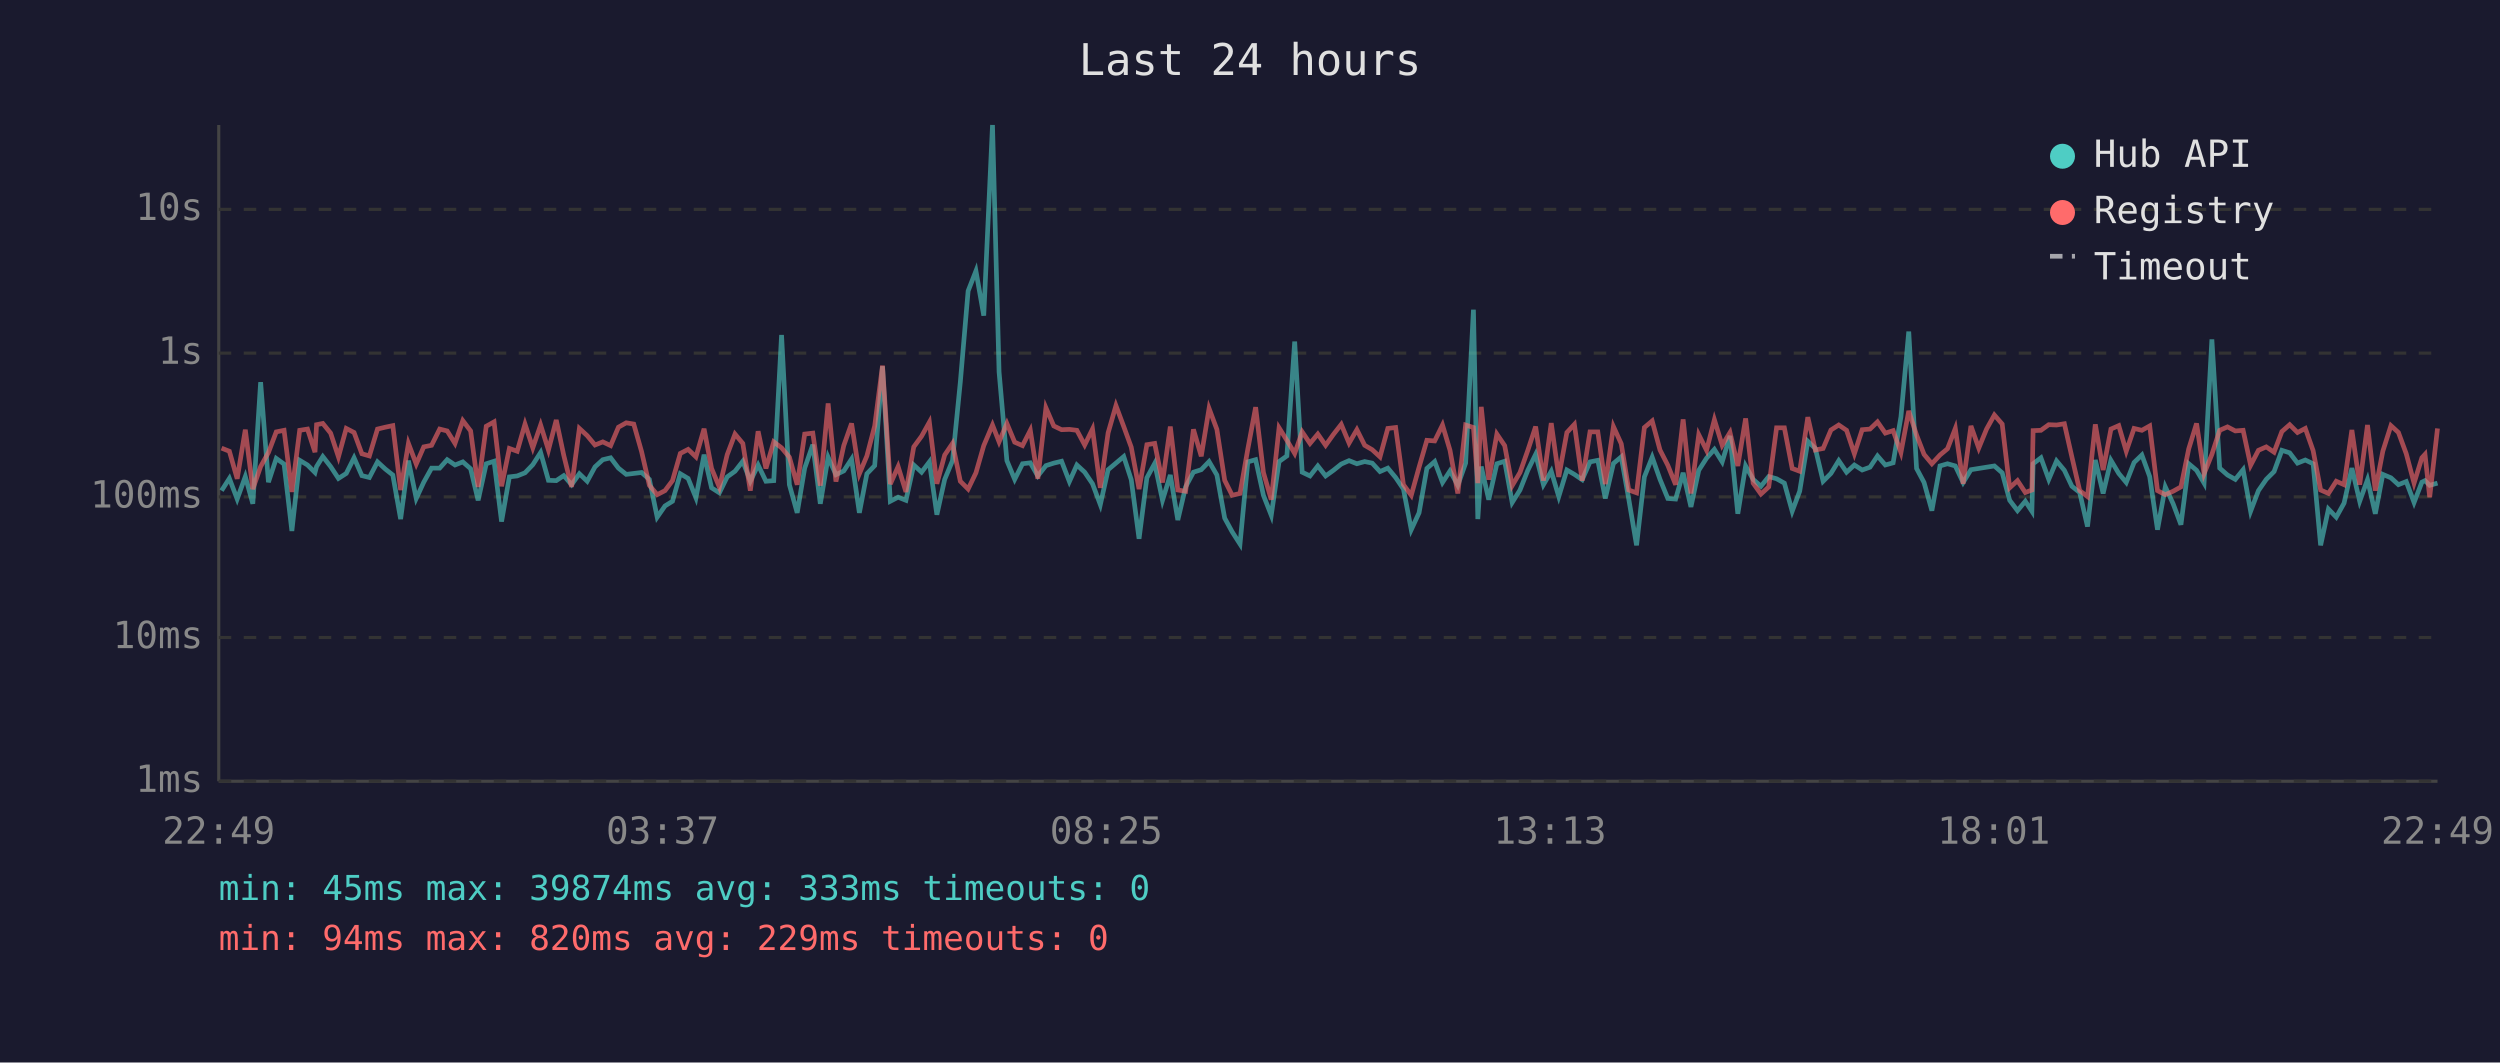
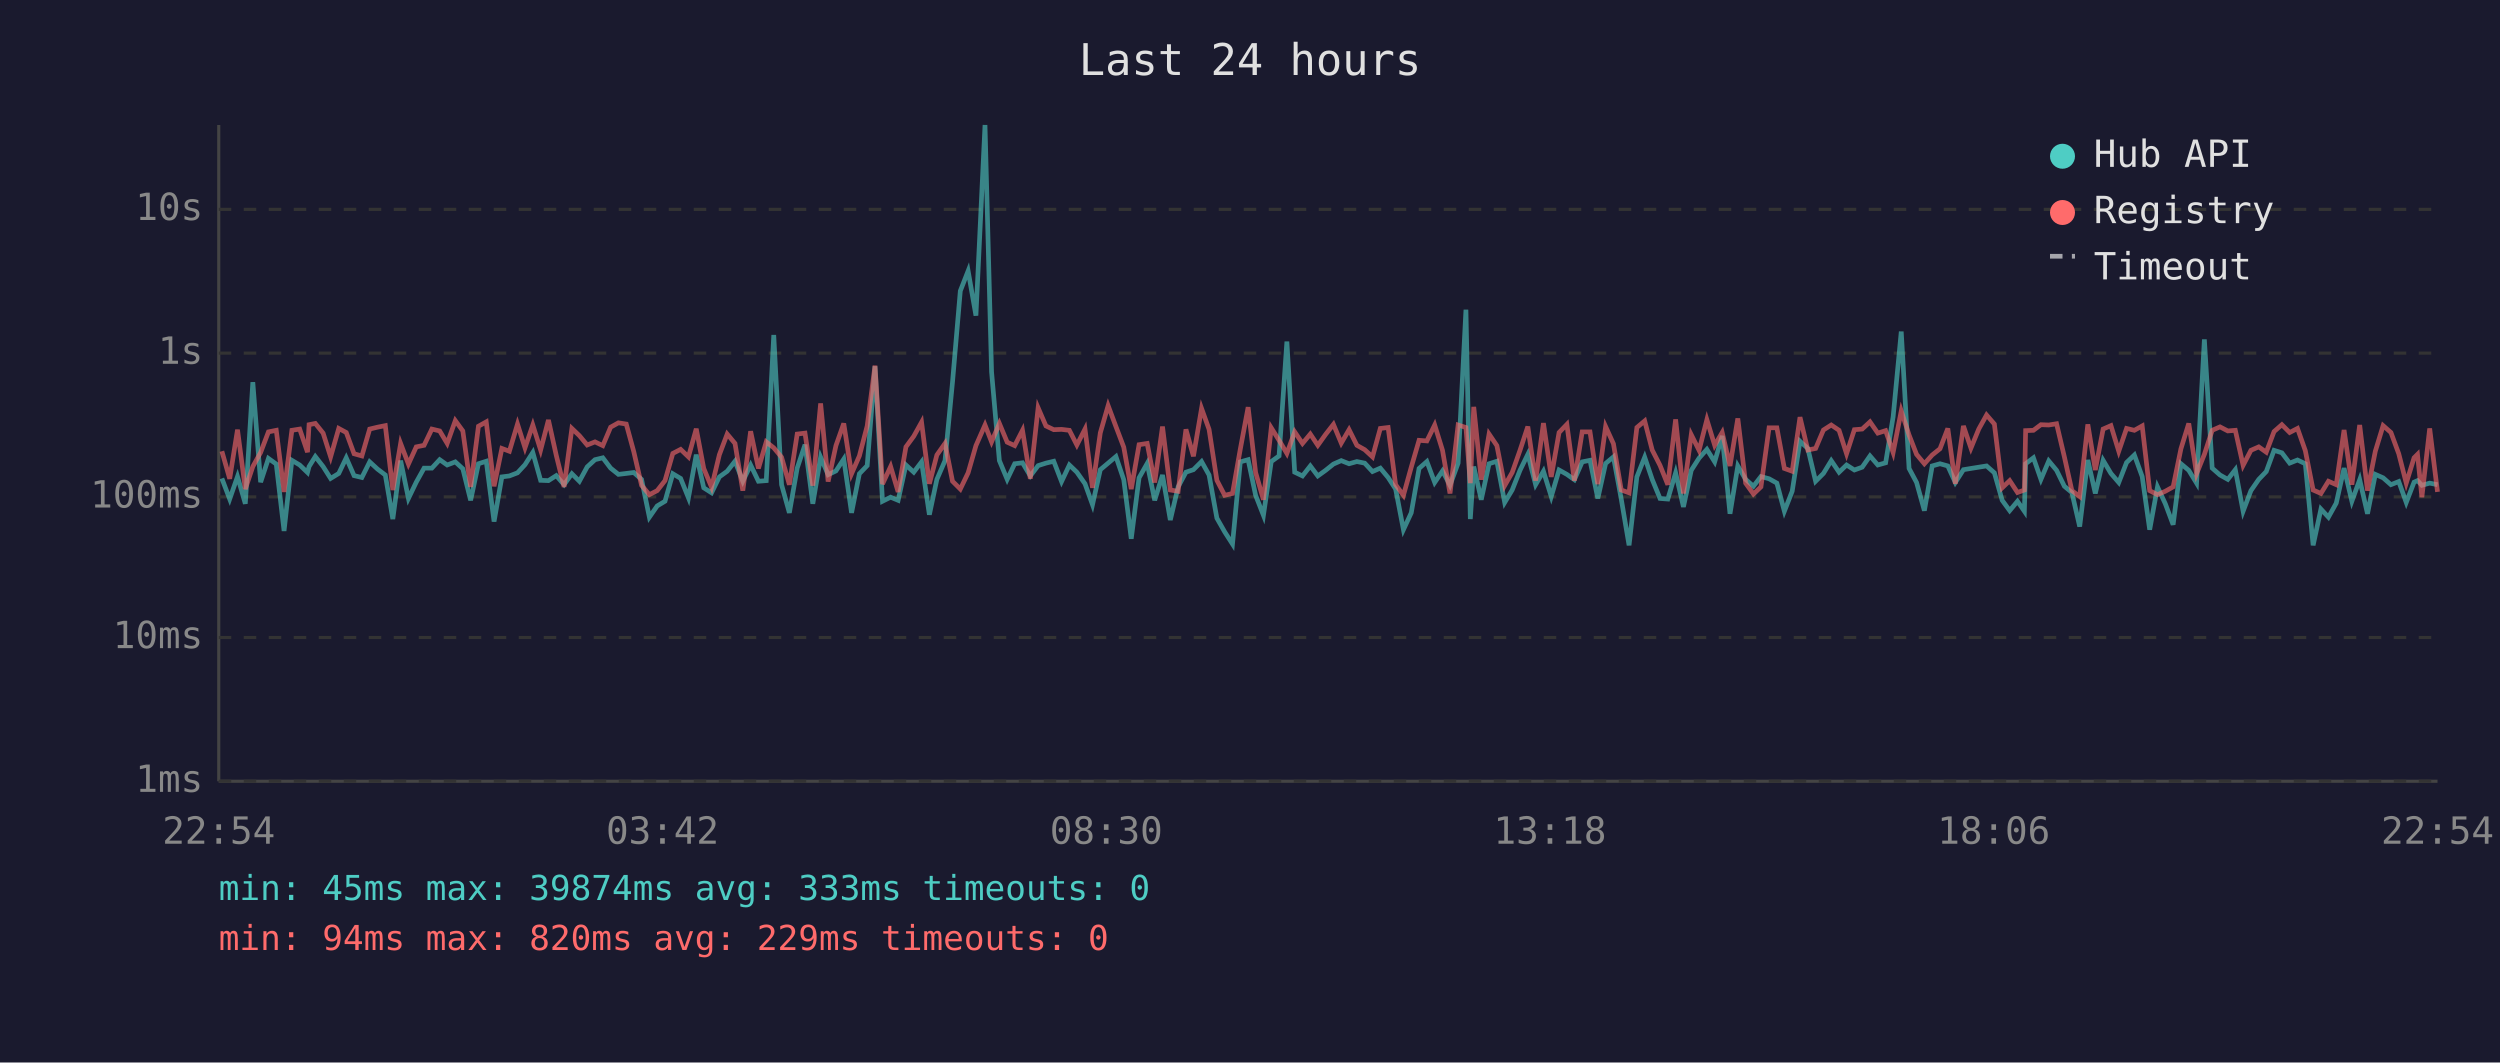
<svg xmlns="http://www.w3.org/2000/svg" viewBox="0 0 800 340" font-family="monospace" font-size="12">
  <rect width="800" height="340" fill="#1a1a2e" />
  <text x="400" y="24" fill="#e0e0e0" font-size="14" text-anchor="middle">Last 24 hours</text>
  <line x1="70" y1="40" x2="70" y2="250" stroke="#444" stroke-width="1" />
  <line x1="70" y1="250" x2="780" y2="250" stroke="#444" stroke-width="1" />
  <line x1="70" y1="250" x2="780" y2="250" stroke="#333" stroke-width="1" stroke-dasharray="4" />
  <text x="65" y="250" fill="#888" text-anchor="end" dominant-baseline="middle">1ms</text>
  <line x1="70" y1="204" x2="780" y2="204" stroke="#333" stroke-width="1" stroke-dasharray="4" />
  <text x="65" y="204" fill="#888" text-anchor="end" dominant-baseline="middle">10ms</text>
  <line x1="70" y1="159" x2="780" y2="159" stroke="#333" stroke-width="1" stroke-dasharray="4" />
  <text x="65" y="159" fill="#888" text-anchor="end" dominant-baseline="middle">100ms</text>
  <line x1="70" y1="113" x2="780" y2="113" stroke="#333" stroke-width="1" stroke-dasharray="4" />
  <text x="65" y="113" fill="#888" text-anchor="end" dominant-baseline="middle">1s</text>
  <line x1="70" y1="67" x2="780" y2="67" stroke="#333" stroke-width="1" stroke-dasharray="4" />
  <text x="65" y="67" fill="#888" text-anchor="end" dominant-baseline="middle">10s</text>
-   <text x="70" y="270" fill="#888" text-anchor="middle">22:49</text>
-   <text x="212" y="270" fill="#888" text-anchor="middle">03:37</text>
-   <text x="354" y="270" fill="#888" text-anchor="middle">08:25</text>
-   <text x="496" y="270" fill="#888" text-anchor="middle">13:13</text>
-   <text x="638" y="270" fill="#888" text-anchor="middle">18:01</text>
-   <text x="780" y="270" fill="#888" text-anchor="middle">22:49</text>
-   <polyline points="70.9,157.0 73.4,153.1 75.9,159.7 78.5,152.5 80.9,161.2 83.4,122.3 85.9,154.3 88.4,146.7 90.9,148.5 93.4,169.9 95.9,147.3 98.4,148.8 100.8,151.2 101.3,149.3 103.3,146.1 105.8,149.3 108.3,153.1 110.8,151.5 113.3,146.5 115.8,152.2 118.2,152.8 120.8,147.8 123.3,150.1 125.7,152.0 128.2,166.1 130.7,147.4 133.2,159.5 135.6,154.3 138.1,149.8 140.7,149.8 143.1,147.1 145.6,148.8 148.1,147.8 150.6,150.0 153.0,160.1 155.6,148.4 158.1,147.6 160.5,166.9 163.0,152.6 165.5,152.3 168.0,151.3 170.5,148.7 173.0,144.8 175.5,153.7 178.0,153.8 180.4,152.2 182.9,155.1 185.4,151.6 187.9,154.0 190.4,149.4 192.9,147.1 195.4,146.5 197.9,149.8 200.4,151.8 202.8,151.5 205.3,151.2 207.8,153.4 210.3,165.5 212.8,161.9 215.2,160.4 217.7,151.6 220.2,153.1 222.7,159.3 225.3,145.5 227.7,156.1 230.2,157.7 232.7,152.6 235.2,150.8 237.7,147.6 240.1,154.0 242.6,148.8 245.1,154.0 247.6,153.8 250.1,107.2 252.6,155.1 255.1,164.1 257.5,149.8 260.1,142.3 262.5,161.2 265.0,146.3 267.5,151.9 270.0,150.7 272.5,146.9 275.0,164.1 277.4,151.6 279.9,149.0 282.4,117.2 284.9,160.4 287.4,159.1 289.9,160.1 292.4,148.8 294.9,151.1 297.4,147.8 299.8,164.7 302.3,153.4 304.8,147.4 307.3,122.3 309.8,93.1 312.3,86.7 314.8,101.0 317.6,40.0 319.7,119.0 322.2,147.4 324.7,153.4 327.2,148.4 329.7,148.1 332.1,152.3 334.7,149.0 337.2,148.2 339.7,147.6 342.2,154.1 344.6,148.8 347.1,151.1 349.6,154.8 352.1,161.5 354.6,150.3 357.1,148.2 359.6,146.1 362.0,153.5 364.5,172.4 367.0,152.9 369.5,148.3 372.0,160.1 374.5,152.0 376.9,166.4 379.4,155.8 381.9,151.1 384.4,150.3 386.9,147.7 389.4,152.0 391.9,165.8 394.3,170.2 396.8,174.1 399.3,147.8 401.8,147.1 404.3,158.5 406.8,164.9 409.3,147.7 411.8,145.9 414.3,109.3 416.7,151.1 419.2,152.3 421.7,149.1 424.2,152.3 426.7,150.5 429.2,148.5 431.7,147.4 434.2,148.4 436.7,147.7 439.1,148.2 441.6,150.9 444.1,149.8 446.6,152.8 449.1,156.5 451.6,169.5 454.1,164.1 456.6,149.9 459.1,147.7 461.6,154.4 464.0,150.7 466.5,155.3 469.0,148.2 471.5,99.1 472.9,166.1 474.0,149.3 476.4,159.9 479.0,148.4 481.5,147.6 483.9,160.8 486.4,156.8 488.9,150.5 491.4,145.4 493.9,155.1 496.4,150.8 498.8,158.9 501.4,150.4 503.8,151.8 506.3,153.5 508.8,147.8 511.3,147.3 513.7,159.5 516.3,148.3 518.8,146.2 521.2,159.7 523.7,174.5 526.2,152.6 528.7,146.3 531.2,153.4 533.7,159.5 536.2,159.7 538.6,151.3 541.1,162.2 543.6,150.5 546.1,146.6 548.6,143.8 551.1,147.8 553.6,139.5 556.1,164.4 558.6,149.1 561.0,153.4 563.5,155.6 566.0,152.5 568.5,153.2 571.0,154.6 573.5,163.6 575.9,157.2 578.5,141.2 580.9,143.5 583.4,154.0 585.9,151.5 588.4,147.4 590.9,151.1 593.4,148.8 595.9,150.4 598.4,149.5 600.8,145.9 603.3,148.8 605.8,148.1 608.3,133.4 610.8,106.1 613.3,149.9 615.7,154.4 618.2,163.4 620.8,149.1 623.2,148.4 625.7,149.1 628.2,154.4 630.7,150.3 633.2,149.9 635.7,149.5 638.2,149.1 640.7,151.3 643.1,160.1 645.6,163.4 648.1,160.4 650.2,163.6 650.6,148.4 653.1,146.5 655.6,153.4 658.1,147.5 660.6,150.5 663.0,155.6 665.5,157.6 668.0,168.5 670.5,147.2 673.0,157.9 675.5,147.3 678.0,151.5 680.4,154.4 682.9,148.0 685.4,145.6 687.9,152.5 690.4,169.5 692.9,155.8 695.4,161.2 697.9,167.9 700.4,148.4 702.9,150.5 705.3,154.6 707.8,108.6 710.3,149.8 712.8,152.0 715.3,153.4 717.8,150.3 720.2,163.6 722.7,157.0 725.2,153.4 727.7,150.9 730.2,144.1 732.7,144.9 735.2,148.2 737.7,147.2 740.2,148.4 742.6,174.5 745.1,162.9 747.6,165.5 750.1,161.0 752.6,149.8 755.1,160.4 757.6,153.5 760.1,164.4 762.5,151.8 765.1,152.9 767.5,155.1 770.0,154.1 772.5,160.8 775.0,154.3 776.0,153.8 777.5,155.3 780.0,154.6" fill="none" stroke="#4ecdc4" stroke-width="1.5" opacity="0.6" />
-   <polyline points="70.9,143.4 73.4,144.4 75.9,153.2 78.5,137.5 80.9,156.5 83.4,149.3 85.9,144.8 88.4,138.2 90.9,137.7 93.4,157.4 95.9,137.7 98.4,137.3 100.8,144.7 101.3,135.9 103.3,135.5 105.8,138.6 108.3,146.2 110.8,137.1 113.3,138.4 115.8,145.2 118.2,145.9 120.8,137.3 123.3,136.7 125.7,136.2 128.2,156.8 130.7,141.9 133.2,148.5 135.6,143.0 138.1,142.5 140.7,137.3 143.1,137.9 145.6,141.9 148.1,134.6 150.6,137.9 153.0,155.8 155.6,136.4 158.1,135.0 160.5,155.6 163.0,143.5 165.5,144.4 168.0,135.7 170.5,143.3 173.0,136.0 175.5,144.0 178.0,134.4 180.4,145.7 182.9,155.8 185.4,137.1 187.9,139.4 190.4,142.4 192.9,141.4 195.4,142.6 197.9,136.7 200.4,135.3 202.8,135.7 205.3,144.5 207.8,155.3 210.3,158.3 212.8,157.0 215.2,153.8 217.7,145.1 220.2,143.8 222.7,146.2 225.3,137.2 227.7,149.9 230.2,155.9 232.7,145.5 235.2,138.9 237.7,141.9 240.1,157.0 242.6,138.0 245.1,149.9 247.6,141.4 250.1,143.3 252.6,146.3 255.1,155.1 257.5,138.9 260.1,138.6 262.5,155.4 265.0,129.1 267.5,154.1 270.0,142.6 272.5,135.5 275.0,151.6 277.4,145.9 279.9,136.3 282.4,117.0 284.9,154.9 287.4,149.3 289.9,157.4 292.4,143.0 294.9,139.6 297.4,135.1 299.8,154.8 302.3,145.6 304.8,141.9 307.3,154.0 309.8,156.5 312.3,151.3 314.8,142.6 317.6,136.0 319.7,141.4 322.2,135.5 324.7,141.5 327.2,142.6 329.7,137.7 332.1,153.2 334.7,130.5 337.2,136.3 339.7,137.5 342.2,137.4 344.6,137.7 347.1,142.4 349.6,137.3 352.1,156.1 354.6,138.5 357.1,129.8 359.6,136.5 362.0,143.1 364.5,156.5 367.0,142.3 369.5,141.9 372.0,154.4 374.5,136.5 376.9,156.8 379.4,157.2 381.9,137.4 384.4,146.0 386.9,130.7 389.4,137.4 391.9,153.7 394.3,158.5 396.8,157.9 399.3,143.7 401.8,130.3 404.3,151.2 406.8,159.9 409.3,136.9 411.8,140.9 414.3,145.1 416.7,138.2 419.2,141.9 421.7,138.9 424.2,142.5 426.7,139.0 429.2,135.8 431.7,141.8 434.2,137.5 436.7,142.5 439.1,143.9 441.6,146.2 444.1,137.1 446.6,136.8 449.1,155.1 451.6,158.5 454.1,149.5 456.6,140.9 459.1,141.1 461.6,136.0 464.0,144.1 466.5,157.9 469.0,136.0 471.5,136.8 472.9,154.6 474.0,130.2 476.4,153.5 479.0,138.9 481.5,142.6 483.9,155.4 486.4,151.2 488.9,144.1 491.4,136.5 493.9,153.8 496.4,135.4 498.8,152.6 501.4,138.4 503.8,135.8 506.3,153.8 508.8,138.2 511.3,138.2 513.7,154.9 516.3,136.5 518.8,142.0 521.2,156.8 523.7,157.7 526.2,136.8 528.7,134.7 531.2,144.0 533.7,148.9 536.2,155.1 538.6,134.2 541.1,157.9 543.6,139.1 546.1,144.1 548.6,134.3 551.1,142.5 553.6,138.4 556.1,149.1 558.6,133.9 561.0,154.6 563.5,158.1 566.0,155.8 568.5,136.9 571.0,136.9 573.5,149.9 575.9,150.8 578.5,133.5 580.9,144.0 583.4,143.5 585.9,137.6 588.4,136.0 590.9,137.7 593.4,145.2 595.9,137.5 598.4,137.3 600.8,135.0 603.3,138.6 605.8,137.8 608.3,144.8 610.8,131.5 613.3,139.2 615.7,145.4 618.2,148.4 620.8,145.6 623.2,143.6 625.7,137.1 628.2,154.8 630.7,136.3 633.2,143.4 635.7,137.3 638.2,132.8 640.7,135.7 643.1,156.1 645.6,153.8 648.1,157.6 650.2,156.8 650.6,137.8 653.1,137.7 655.6,135.9 658.1,136.0 660.6,135.6 663.0,146.2 665.5,157.0 668.0,158.9 670.5,135.8 673.0,150.4 675.5,137.3 678.0,136.2 680.4,144.4 682.9,137.1 685.4,137.7 687.9,136.3 690.4,157.0 692.9,158.3 695.4,157.2 697.9,155.8 700.4,143.6 702.9,135.5 705.3,151.6 707.8,145.4 710.3,137.7 712.8,136.6 715.3,137.9 717.8,137.7 720.2,148.9 722.7,144.1 725.2,143.0 727.7,144.7 730.2,138.1 732.7,135.9 735.2,138.4 737.7,137.1 740.2,144.2 742.6,156.8 745.1,157.9 747.6,154.0 750.1,155.1 752.6,137.6 755.1,155.1 757.6,136.0 760.1,157.0 762.5,144.4 765.1,136.2 767.5,138.4 770.0,145.2 772.5,154.6 775.0,146.5 776.0,145.4 777.5,159.1 780.0,137.1" fill="none" stroke="#ff6b6b" stroke-width="1.5" opacity="0.6" />
+   <text x="70" y="270" fill="#888" text-anchor="middle">22:54</text>
+   <text x="212" y="270" fill="#888" text-anchor="middle">03:42</text>
+   <text x="354" y="270" fill="#888" text-anchor="middle">08:30</text>
+   <text x="496" y="270" fill="#888" text-anchor="middle">13:18</text>
+   <text x="638" y="270" fill="#888" text-anchor="middle">18:06</text>
+   <text x="780" y="270" fill="#888" text-anchor="middle">22:54</text>
+   <polyline points="71.0,153.1 73.5,159.7 76.0,152.5 78.5,161.2 80.9,122.3 83.4,154.3 85.9,146.7 88.4,148.5 90.9,169.9 93.4,147.3 95.9,148.8 98.4,151.2 98.9,149.3 100.9,146.1 103.4,149.3 105.8,153.1 108.4,151.5 110.8,146.5 113.3,152.2 115.8,152.8 118.3,147.8 120.8,150.1 123.3,152.0 125.7,166.1 128.2,147.4 130.7,159.5 133.2,154.3 135.7,149.8 138.2,149.8 140.7,147.1 143.1,148.8 145.7,147.8 148.1,150.0 150.6,160.1 153.1,148.4 155.6,147.6 158.1,166.9 160.6,152.6 163.0,152.3 165.6,151.3 168.0,148.7 170.5,144.8 173.0,153.7 175.5,153.8 178.0,152.2 180.5,155.1 183.0,151.6 185.4,154.0 187.9,149.4 190.4,147.1 192.9,146.5 195.4,149.8 197.9,151.8 200.4,151.5 202.8,151.2 205.3,153.4 207.8,165.5 210.3,161.9 212.8,160.4 215.3,151.6 217.8,153.1 220.3,159.3 222.8,145.5 225.2,156.1 227.7,157.7 230.2,152.6 232.7,150.8 235.2,147.6 237.7,154.0 240.2,148.8 242.7,154.0 245.2,153.8 247.6,107.2 250.1,155.1 252.6,164.1 255.1,149.8 257.6,142.3 260.1,161.2 262.6,146.3 265.0,151.9 267.5,150.7 270.0,146.9 272.5,164.1 275.0,151.6 277.5,149.0 280.0,117.2 282.4,160.4 285.0,159.1 287.4,160.1 289.9,148.8 292.4,151.1 294.9,147.8 297.4,164.7 299.8,153.4 302.4,147.4 304.8,122.3 307.3,93.1 309.8,86.7 312.3,101.0 315.2,40.0 317.3,119.0 319.8,147.4 322.3,153.4 324.7,148.4 327.2,148.1 329.7,152.3 332.2,149.0 334.7,148.2 337.2,147.6 339.7,154.1 342.2,148.8 344.6,151.1 347.2,154.8 349.6,161.5 352.1,150.3 354.6,148.2 357.1,146.1 359.6,153.5 362.0,172.4 364.5,152.9 367.1,148.3 369.5,160.1 372.0,152.0 374.5,166.4 377.0,155.8 379.5,151.1 381.9,150.3 384.5,147.7 386.9,152.0 389.4,165.8 391.9,170.2 394.4,174.1 396.9,147.8 399.4,147.1 401.8,158.5 404.3,164.9 406.8,147.7 409.3,145.9 411.8,109.3 414.3,151.1 416.8,152.3 419.3,149.1 421.7,152.3 424.2,150.5 426.7,148.5 429.2,147.4 431.7,148.4 434.2,147.7 436.7,148.2 439.2,150.9 441.7,149.8 444.2,152.8 446.6,156.5 449.1,169.5 451.6,164.1 454.1,149.9 456.6,147.7 459.1,154.4 461.6,150.7 464.0,155.3 466.6,148.2 469.1,99.1 470.5,166.1 471.6,149.3 474.0,159.9 476.5,148.4 479.0,147.6 481.5,160.8 483.9,156.8 486.4,150.5 488.9,145.4 491.4,155.1 493.9,150.8 496.4,158.9 498.9,150.4 501.4,151.8 503.8,153.5 506.3,147.8 508.8,147.3 511.3,159.5 513.8,148.3 516.3,146.2 518.8,159.7 521.3,174.5 523.8,152.6 526.3,146.3 528.7,153.4 531.2,159.5 533.7,159.7 536.2,151.3 538.7,162.2 541.2,150.5 543.7,146.6 546.2,143.8 548.7,147.8 551.1,139.5 553.6,164.4 556.1,149.1 558.6,153.4 561.1,155.6 563.5,152.5 566.1,153.2 568.6,154.6 571.0,163.6 573.5,157.2 576.0,141.2 578.5,143.5 581.0,154.0 583.5,151.5 586.0,147.4 588.5,151.1 590.9,148.8 593.4,150.4 595.9,149.5 598.4,145.9 600.9,148.8 603.4,148.1 605.8,133.4 608.4,106.1 610.9,149.9 613.3,154.4 615.8,163.4 618.3,149.1 620.8,148.4 623.3,149.1 625.7,154.4 628.3,150.3 630.7,149.9 633.2,149.5 635.7,149.1 638.2,151.3 640.7,160.1 643.1,163.4 645.6,160.4 647.8,163.6 648.2,148.4 650.7,146.5 653.1,153.4 655.6,147.5 658.1,150.5 660.6,155.6 663.0,157.6 665.5,168.5 668.1,147.2 670.5,157.9 673.0,147.3 675.5,151.5 678.0,154.4 680.5,148.0 683.0,145.6 685.5,152.5 687.9,169.5 690.4,155.8 692.9,161.2 695.4,167.9 697.9,148.4 700.4,150.5 702.9,154.6 705.4,108.6 707.9,149.8 710.4,152.0 712.9,153.4 715.3,150.3 717.8,163.6 720.3,157.0 722.8,153.4 725.2,150.9 727.7,144.1 730.2,144.9 732.7,148.2 735.2,147.2 737.7,148.4 740.2,174.5 742.7,162.9 745.1,165.5 747.6,161.0 750.1,149.8 752.6,160.4 755.1,153.5 757.6,164.4 760.1,151.8 762.6,152.9 765.1,155.1 767.6,154.1 770.0,160.8 772.5,154.3 773.6,153.8 775.0,155.3 777.5,154.6 780.0,155.1" fill="none" stroke="#4ecdc4" stroke-width="1.5" opacity="0.6" />
+   <polyline points="71.0,144.4 73.5,153.2 76.0,137.5 78.5,156.5 80.9,149.3 83.4,144.8 85.9,138.2 88.4,137.7 90.9,157.4 93.4,137.7 95.9,137.3 98.4,144.7 98.9,135.9 100.9,135.5 103.4,138.6 105.8,146.2 108.4,137.1 110.8,138.4 113.3,145.2 115.8,145.9 118.3,137.3 120.8,136.7 123.3,136.2 125.7,156.8 128.2,141.9 130.7,148.5 133.2,143.0 135.7,142.5 138.2,137.3 140.7,137.9 143.1,141.9 145.7,134.6 148.1,137.9 150.6,155.8 153.1,136.4 155.6,135.0 158.1,155.6 160.6,143.5 163.0,144.4 165.6,135.7 168.0,143.3 170.5,136.0 173.0,144.0 175.5,134.4 178.0,145.7 180.5,155.8 183.0,137.1 185.4,139.4 187.9,142.4 190.4,141.4 192.9,142.6 195.4,136.7 197.9,135.3 200.4,135.7 202.8,144.5 205.3,155.3 207.8,158.3 210.3,157.0 212.8,153.8 215.3,145.1 217.8,143.8 220.3,146.2 222.8,137.2 225.2,149.9 227.7,155.9 230.2,145.5 232.7,138.9 235.2,141.9 237.7,157.0 240.2,138.0 242.7,149.9 245.2,141.4 247.6,143.3 250.1,146.3 252.6,155.1 255.1,138.9 257.6,138.6 260.1,155.4 262.6,129.1 265.0,154.1 267.5,142.6 270.0,135.5 272.5,151.6 275.0,145.9 277.5,136.3 280.0,117.0 282.4,154.9 285.0,149.3 287.4,157.4 289.9,143.0 292.4,139.6 294.9,135.1 297.4,154.8 299.8,145.6 302.4,141.9 304.8,154.0 307.3,156.5 309.8,151.3 312.3,142.6 315.2,136.0 317.3,141.4 319.8,135.5 322.3,141.5 324.7,142.6 327.2,137.7 329.7,153.2 332.2,130.5 334.7,136.3 337.2,137.5 339.7,137.4 342.2,137.7 344.6,142.4 347.2,137.3 349.6,156.1 352.1,138.5 354.6,129.8 357.1,136.5 359.6,143.1 362.0,156.5 364.5,142.3 367.1,141.9 369.5,154.4 372.0,136.5 374.5,156.8 377.0,157.2 379.5,137.4 381.9,146.0 384.5,130.7 386.9,137.4 389.4,153.7 391.9,158.5 394.4,157.9 396.9,143.7 399.4,130.3 401.8,151.2 404.3,159.9 406.8,136.9 409.3,140.9 411.8,145.1 414.3,138.2 416.8,141.9 419.3,138.9 421.7,142.5 424.2,139.0 426.7,135.8 429.2,141.8 431.7,137.5 434.2,142.5 436.7,143.9 439.2,146.2 441.7,137.1 444.2,136.8 446.6,155.1 449.1,158.5 451.6,149.5 454.1,140.9 456.6,141.1 459.1,136.0 461.6,144.1 464.0,157.9 466.6,136.0 469.1,136.8 470.5,154.6 471.6,130.2 474.0,153.5 476.5,138.9 479.0,142.6 481.5,155.4 483.9,151.2 486.4,144.1 488.9,136.5 491.4,153.8 493.9,135.4 496.4,152.6 498.9,138.4 501.4,135.8 503.8,153.8 506.3,138.2 508.8,138.2 511.3,154.9 513.8,136.5 516.3,142.0 518.8,156.8 521.3,157.7 523.8,136.8 526.3,134.7 528.7,144.0 531.2,148.9 533.7,155.1 536.2,134.2 538.7,157.9 541.2,139.1 543.7,144.1 546.2,134.3 548.7,142.5 551.1,138.4 553.6,149.1 556.1,133.9 558.6,154.6 561.1,158.1 563.5,155.8 566.1,136.9 568.6,136.9 571.0,149.9 573.5,150.8 576.0,133.5 578.5,144.0 581.0,143.5 583.5,137.6 586.0,136.0 588.5,137.7 590.9,145.2 593.4,137.5 595.9,137.3 598.4,135.0 600.9,138.6 603.4,137.8 605.8,144.8 608.4,131.5 610.9,139.2 613.3,145.4 615.8,148.4 618.3,145.6 620.8,143.6 623.3,137.1 625.7,154.8 628.3,136.3 630.7,143.4 633.2,137.3 635.7,132.8 638.2,135.7 640.7,156.1 643.1,153.8 645.6,157.6 647.8,156.8 648.2,137.8 650.7,137.7 653.1,135.9 655.6,136.0 658.1,135.6 660.6,146.2 663.0,157.0 665.5,158.9 668.1,135.8 670.5,150.4 673.0,137.3 675.5,136.2 678.0,144.4 680.5,137.1 683.0,137.7 685.5,136.3 687.9,157.0 690.4,158.3 692.9,157.2 695.4,155.8 697.9,143.6 700.4,135.5 702.9,151.6 705.4,145.4 707.9,137.7 710.4,136.6 712.9,137.9 715.3,137.7 717.8,148.9 720.3,144.1 722.8,143.0 725.2,144.7 727.7,138.1 730.2,135.9 732.7,138.4 735.2,137.1 737.7,144.2 740.2,156.8 742.7,157.9 745.1,154.0 747.6,155.1 750.1,137.6 752.6,155.1 755.1,136.0 757.6,157.0 760.1,144.4 762.6,136.2 765.1,138.4 767.6,145.2 770.0,154.6 772.5,146.5 773.6,145.4 775.0,159.1 777.5,137.1 780.0,157.4" fill="none" stroke="#ff6b6b" stroke-width="1.5" opacity="0.6" />
  <circle cx="660" cy="50" r="4" fill="#4ecdc4" />
  <text x="670" y="50" fill="#e0e0e0" dominant-baseline="middle">Hub API</text>
  <circle cx="660" cy="68" r="4" fill="#ff6b6b" />
  <text x="670" y="68" fill="#e0e0e0" dominant-baseline="middle">Registry</text>
  <line x1="656" y1="82" x2="664" y2="82" stroke="#e0e0e0" stroke-width="1.5" stroke-dasharray="4,3" opacity="0.7" />
  <text x="670" y="86" fill="#e0e0e0" dominant-baseline="middle">Timeout</text>
  <text x="70" y="288" fill="#4ecdc4" font-size="11">min: 45ms  max: 39874ms  avg: 333ms  timeouts: 0</text>
  <text x="70" y="304" fill="#ff6b6b" font-size="11">min: 94ms  max: 820ms  avg: 229ms  timeouts: 0</text>
</svg>
